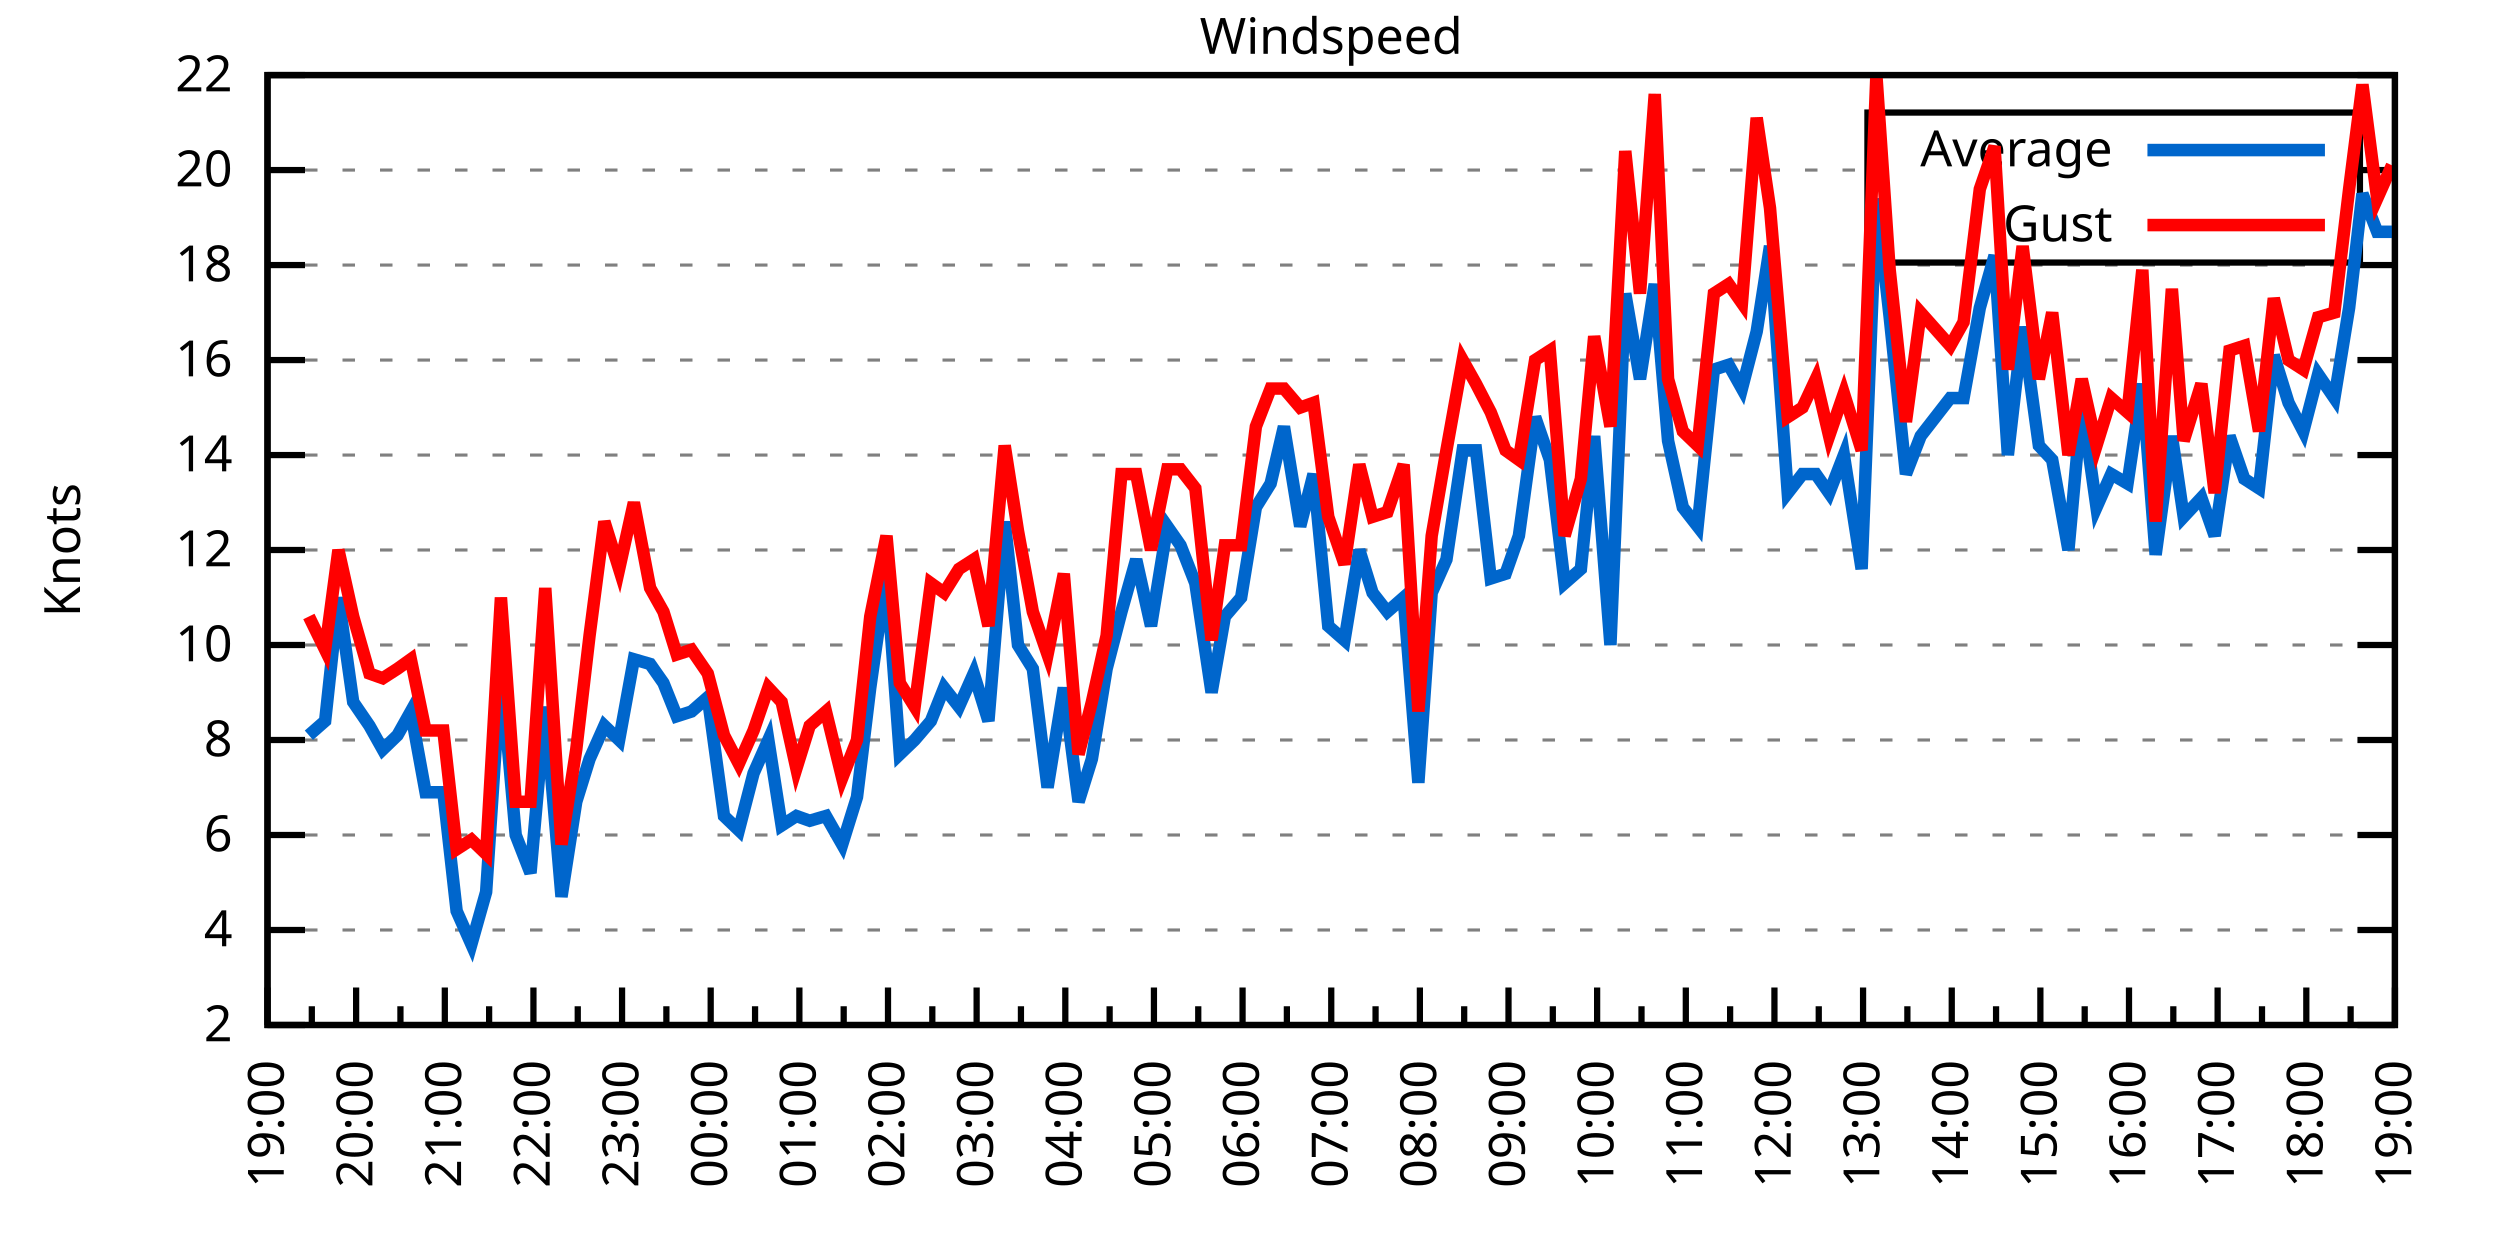
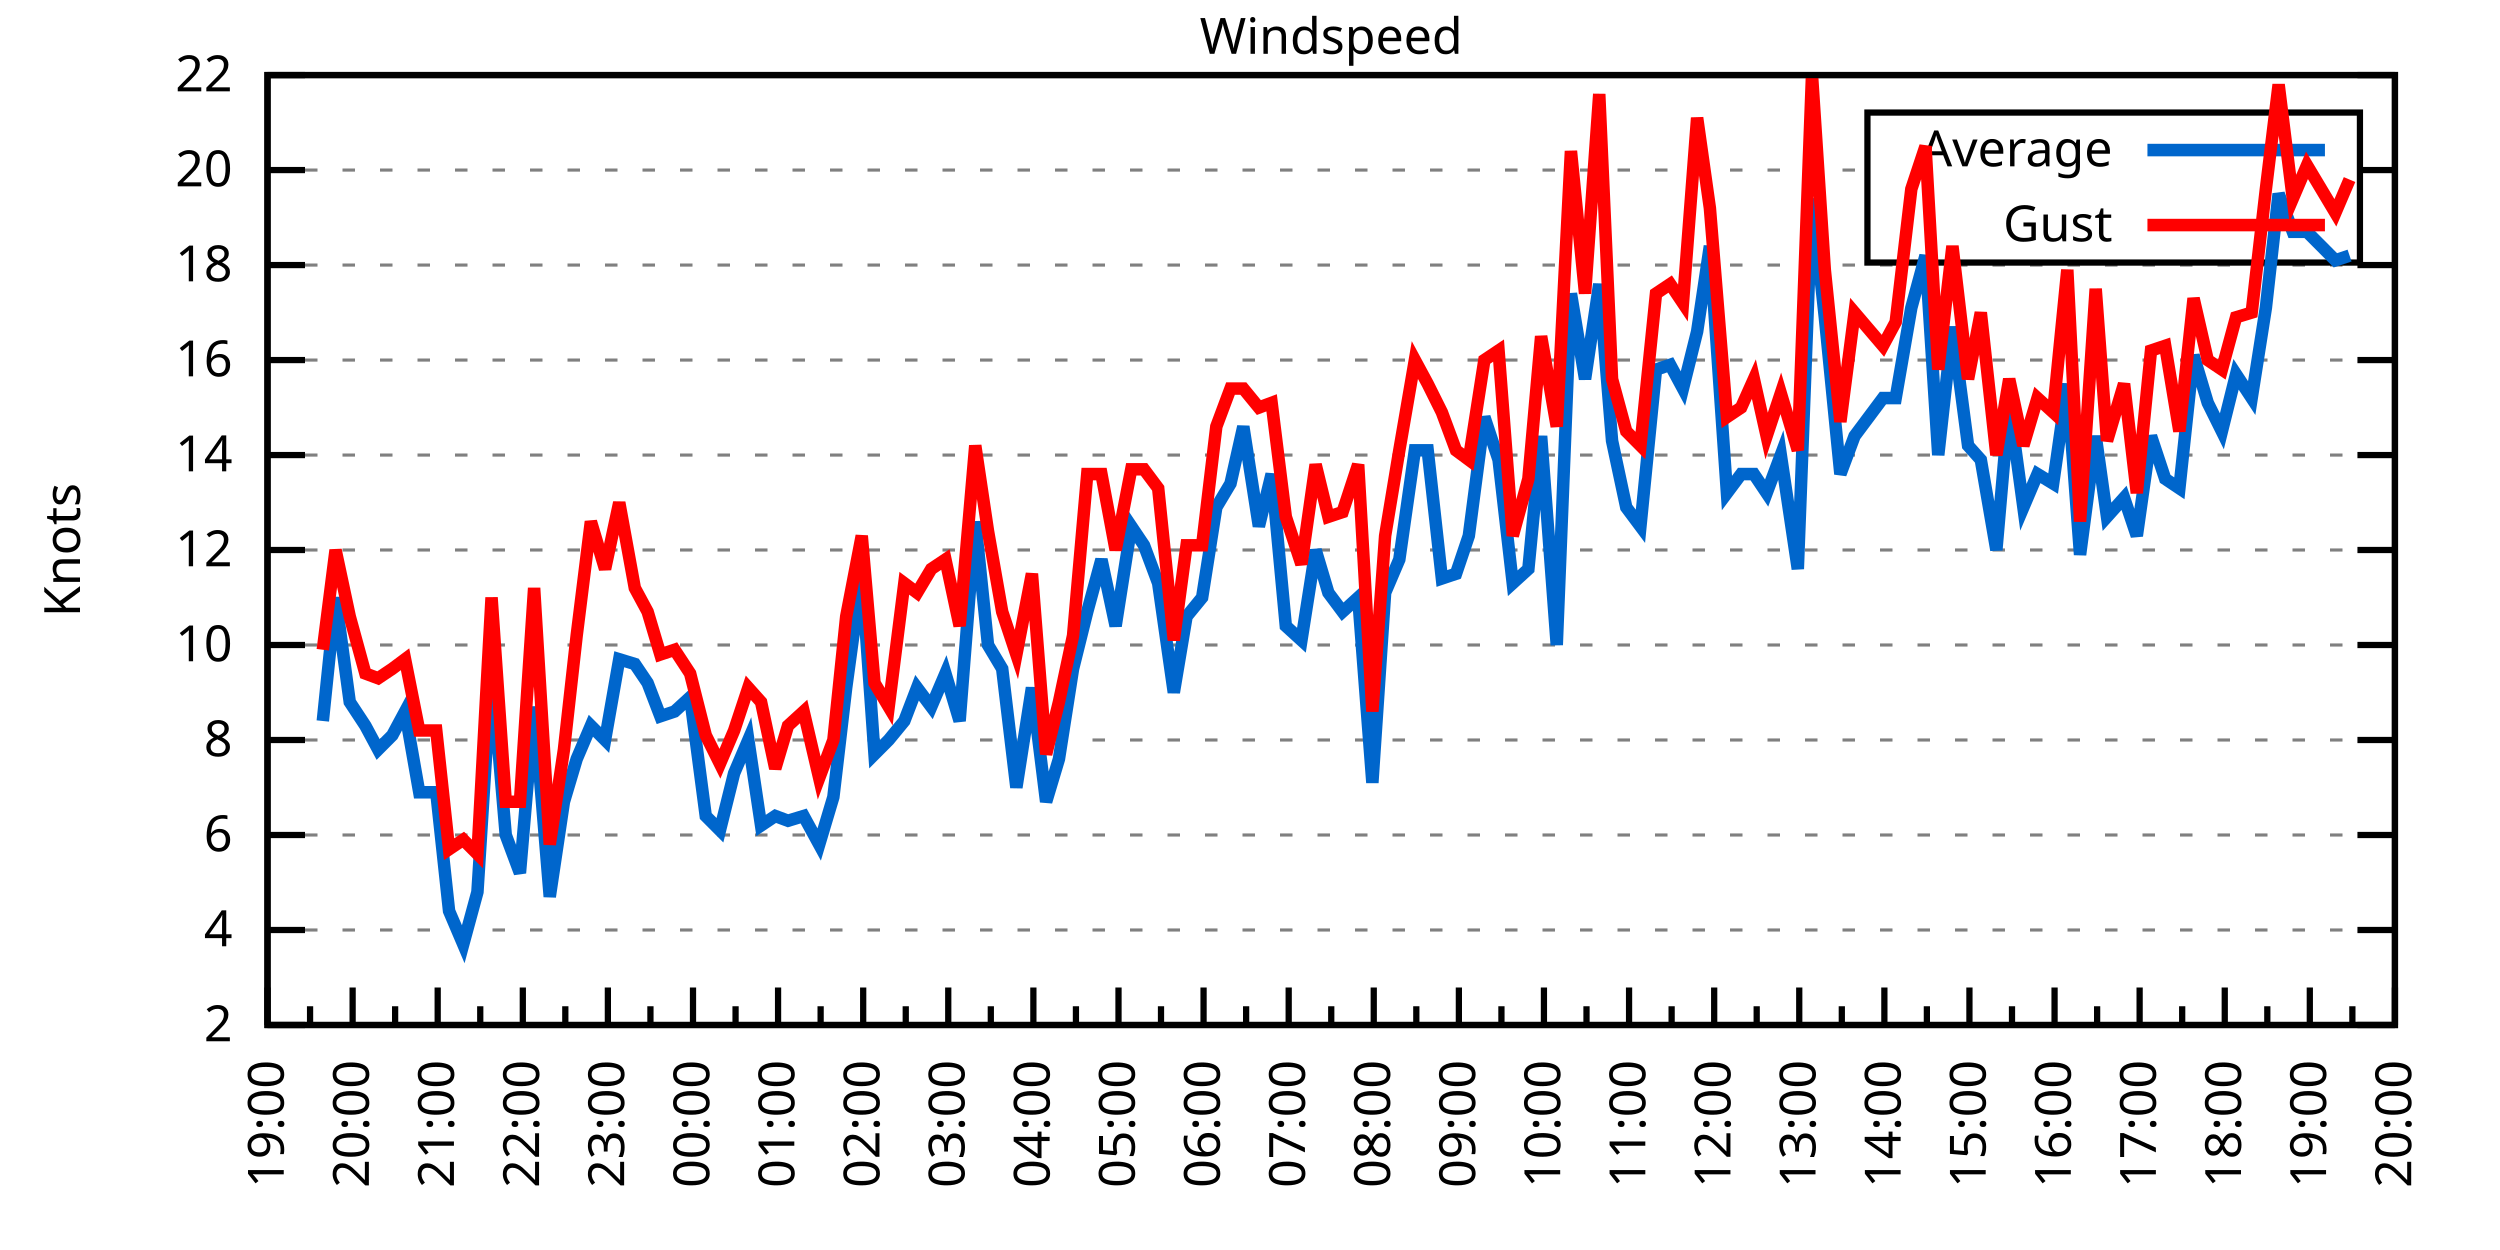
<svg xmlns="http://www.w3.org/2000/svg" xmlns:xlink="http://www.w3.org/1999/xlink" width="400" height="200" viewBox="0 0 400 200">
  <g id="gnuplot_canvas">
    <rect x="0" y="0" width="400" height="200" fill="none" />
    <defs>
      <circle id="gpDot" r="0.5" stroke-width="0.5" stroke="currentColor" />
      <path id="gpPt0" stroke-width="0.333" stroke="currentColor" d="M-1,0 h2 M0,-1 v2" />
      <path id="gpPt1" stroke-width="0.333" stroke="currentColor" d="M-1,-1 L1,1 M1,-1 L-1,1" />
      <path id="gpPt2" stroke-width="0.333" stroke="currentColor" d="M-1,0 L1,0 M0,-1 L0,1 M-1,-1 L1,1 M-1,1 L1,-1" />
      <rect id="gpPt3" stroke-width="0.333" stroke="currentColor" x="-1" y="-1" width="2" height="2" />
      <rect id="gpPt4" stroke-width="0.333" stroke="currentColor" fill="currentColor" x="-1" y="-1" width="2" height="2" />
      <circle id="gpPt5" stroke-width="0.333" stroke="currentColor" cx="0" cy="0" r="1" />
      <use xlink:href="#gpPt5" id="gpPt6" fill="currentColor" stroke="none" />
      <path id="gpPt7" stroke-width="0.333" stroke="currentColor" d="M0,-1.33 L-1.33,0.67 L1.33,0.67 z" />
      <use xlink:href="#gpPt7" id="gpPt8" fill="currentColor" stroke="none" />
      <use xlink:href="#gpPt7" id="gpPt9" stroke="currentColor" transform="rotate(180)" />
      <use xlink:href="#gpPt9" id="gpPt10" fill="currentColor" stroke="none" />
      <use xlink:href="#gpPt3" id="gpPt11" stroke="currentColor" transform="rotate(45)" />
      <use xlink:href="#gpPt11" id="gpPt12" fill="currentColor" stroke="none" />
      <path id="gpPt13" stroke-width="0.333" stroke="currentColor" d="M0,1.330 L1.265,0.411 L0.782,-1.067 L-0.782,-1.076 L-1.265,0.411 z" />
      <use xlink:href="#gpPt13" id="gpPt14" fill="currentColor" stroke="none" />
      <filter id="textbox" filterUnits="objectBoundingBox" x="0" y="0" height="1" width="1">
        <feFlood flood-color="white" flood-opacity="1" result="bgnd" />
        <feComposite in="SourceGraphic" in2="bgnd" operator="atop" />
      </filter>
      <filter id="greybox" filterUnits="objectBoundingBox" x="0" y="0" height="1" width="1">
        <feFlood flood-color="lightgrey" flood-opacity="1" result="grey" />
        <feComposite in="SourceGraphic" in2="grey" operator="atop" />
      </filter>
    </defs>
    <g fill="none" color="white" stroke="currentColor" stroke-width="1.00" stroke-linecap="butt" stroke-linejoin="miter">
</g>
    <g fill="none" color="black" stroke="currentColor" stroke-width="1.00" stroke-linecap="butt" stroke-linejoin="miter">
      <g stroke="none" shape-rendering="crispEdges">
        <polygon fill="rgb(255, 255, 255)" points="42.80,164.00 383.18,164.00 383.18,12.02 42.80,12.02 " />
      </g>
    </g>
    <g fill="none" color="black" stroke="currentColor" stroke-width="1.00" stroke-linecap="butt" stroke-linejoin="miter">
</g>
    <g fill="none" color="black" stroke="black" stroke-width="0.50" stroke-linecap="butt" stroke-linejoin="miter">
</g>
    <g fill="none" color="gray" stroke="currentColor" stroke-width="0.50" stroke-linecap="butt" stroke-linejoin="miter">
      <path stroke="gray" stroke-dasharray="2,4" class="gridline" d="M42.80,164.00 L383.19,164.00  " />
    </g>
    <g fill="none" color="gray" stroke="gray" stroke-width="1.00" stroke-linecap="butt" stroke-linejoin="miter">
</g>
    <g fill="none" color="black" stroke="currentColor" stroke-width="1.00" stroke-linecap="butt" stroke-linejoin="miter">
      <path stroke="black" d="M42.80,164.00 L48.80,164.00 M383.19,164.00 L377.19,164.00  " />
      <g transform="translate(37.20,166.60)" stroke="none" fill="black" font-family="Sans" font-size="8.00" text-anchor="end">
        <text>
          <tspan font-family="Sans"> 2</tspan>
        </text>
      </g>
    </g>
    <g fill="none" color="black" stroke="currentColor" stroke-width="1.00" stroke-linecap="butt" stroke-linejoin="miter">
</g>
    <g fill="none" color="black" stroke="black" stroke-width="0.50" stroke-linecap="butt" stroke-linejoin="miter">
</g>
    <g fill="none" color="gray" stroke="currentColor" stroke-width="0.50" stroke-linecap="butt" stroke-linejoin="miter">
      <path stroke="gray" stroke-dasharray="2,4" class="gridline" d="M42.80,148.80 L383.19,148.80  " />
    </g>
    <g fill="none" color="gray" stroke="gray" stroke-width="1.00" stroke-linecap="butt" stroke-linejoin="miter">
</g>
    <g fill="none" color="black" stroke="currentColor" stroke-width="1.00" stroke-linecap="butt" stroke-linejoin="miter">
      <path stroke="black" d="M42.80,148.80 L48.80,148.80 M383.19,148.80 L377.19,148.80  " />
      <g transform="translate(37.20,151.40)" stroke="none" fill="black" font-family="Sans" font-size="8.00" text-anchor="end">
        <text>
          <tspan font-family="Sans"> 4</tspan>
        </text>
      </g>
    </g>
    <g fill="none" color="black" stroke="currentColor" stroke-width="1.00" stroke-linecap="butt" stroke-linejoin="miter">
</g>
    <g fill="none" color="black" stroke="black" stroke-width="0.50" stroke-linecap="butt" stroke-linejoin="miter">
</g>
    <g fill="none" color="gray" stroke="currentColor" stroke-width="0.50" stroke-linecap="butt" stroke-linejoin="miter">
      <path stroke="gray" stroke-dasharray="2,4" class="gridline" d="M42.80,133.60 L383.19,133.60  " />
    </g>
    <g fill="none" color="gray" stroke="gray" stroke-width="1.00" stroke-linecap="butt" stroke-linejoin="miter">
</g>
    <g fill="none" color="black" stroke="currentColor" stroke-width="1.00" stroke-linecap="butt" stroke-linejoin="miter">
      <path stroke="black" d="M42.80,133.60 L48.80,133.60 M383.19,133.60 L377.19,133.60  " />
      <g transform="translate(37.20,136.20)" stroke="none" fill="black" font-family="Sans" font-size="8.00" text-anchor="end">
        <text>
          <tspan font-family="Sans"> 6</tspan>
        </text>
      </g>
    </g>
    <g fill="none" color="black" stroke="currentColor" stroke-width="1.00" stroke-linecap="butt" stroke-linejoin="miter">
</g>
    <g fill="none" color="black" stroke="black" stroke-width="0.50" stroke-linecap="butt" stroke-linejoin="miter">
</g>
    <g fill="none" color="gray" stroke="currentColor" stroke-width="0.50" stroke-linecap="butt" stroke-linejoin="miter">
      <path stroke="gray" stroke-dasharray="2,4" class="gridline" d="M42.80,118.40 L383.19,118.40  " />
    </g>
    <g fill="none" color="gray" stroke="gray" stroke-width="1.00" stroke-linecap="butt" stroke-linejoin="miter">
</g>
    <g fill="none" color="black" stroke="currentColor" stroke-width="1.00" stroke-linecap="butt" stroke-linejoin="miter">
      <path stroke="black" d="M42.80,118.40 L48.80,118.40 M383.19,118.40 L377.19,118.40  " />
      <g transform="translate(37.20,121.00)" stroke="none" fill="black" font-family="Sans" font-size="8.00" text-anchor="end">
        <text>
          <tspan font-family="Sans"> 8</tspan>
        </text>
      </g>
    </g>
    <g fill="none" color="black" stroke="currentColor" stroke-width="1.00" stroke-linecap="butt" stroke-linejoin="miter">
</g>
    <g fill="none" color="black" stroke="black" stroke-width="0.50" stroke-linecap="butt" stroke-linejoin="miter">
</g>
    <g fill="none" color="gray" stroke="currentColor" stroke-width="0.50" stroke-linecap="butt" stroke-linejoin="miter">
      <path stroke="gray" stroke-dasharray="2,4" class="gridline" d="M42.80,103.20 L383.19,103.20  " />
    </g>
    <g fill="none" color="gray" stroke="gray" stroke-width="1.00" stroke-linecap="butt" stroke-linejoin="miter">
</g>
    <g fill="none" color="black" stroke="currentColor" stroke-width="1.00" stroke-linecap="butt" stroke-linejoin="miter">
      <path stroke="black" d="M42.80,103.20 L48.80,103.20 M383.19,103.20 L377.19,103.20  " />
      <g transform="translate(37.20,105.80)" stroke="none" fill="black" font-family="Sans" font-size="8.00" text-anchor="end">
        <text>
          <tspan font-family="Sans"> 10</tspan>
        </text>
      </g>
    </g>
    <g fill="none" color="black" stroke="currentColor" stroke-width="1.00" stroke-linecap="butt" stroke-linejoin="miter">
</g>
    <g fill="none" color="black" stroke="black" stroke-width="0.50" stroke-linecap="butt" stroke-linejoin="miter">
</g>
    <g fill="none" color="gray" stroke="currentColor" stroke-width="0.50" stroke-linecap="butt" stroke-linejoin="miter">
      <path stroke="gray" stroke-dasharray="2,4" class="gridline" d="M42.80,88.00 L383.19,88.00  " />
    </g>
    <g fill="none" color="gray" stroke="gray" stroke-width="1.00" stroke-linecap="butt" stroke-linejoin="miter">
</g>
    <g fill="none" color="black" stroke="currentColor" stroke-width="1.00" stroke-linecap="butt" stroke-linejoin="miter">
      <path stroke="black" d="M42.80,88.00 L48.80,88.00 M383.19,88.00 L377.19,88.00  " />
      <g transform="translate(37.20,90.60)" stroke="none" fill="black" font-family="Sans" font-size="8.00" text-anchor="end">
        <text>
          <tspan font-family="Sans"> 12</tspan>
        </text>
      </g>
    </g>
    <g fill="none" color="black" stroke="currentColor" stroke-width="1.00" stroke-linecap="butt" stroke-linejoin="miter">
</g>
    <g fill="none" color="black" stroke="black" stroke-width="0.50" stroke-linecap="butt" stroke-linejoin="miter">
</g>
    <g fill="none" color="gray" stroke="currentColor" stroke-width="0.50" stroke-linecap="butt" stroke-linejoin="miter">
      <path stroke="gray" stroke-dasharray="2,4" class="gridline" d="M42.80,72.81 L383.19,72.81  " />
    </g>
    <g fill="none" color="gray" stroke="gray" stroke-width="1.00" stroke-linecap="butt" stroke-linejoin="miter">
</g>
    <g fill="none" color="black" stroke="currentColor" stroke-width="1.00" stroke-linecap="butt" stroke-linejoin="miter">
      <path stroke="black" d="M42.80,72.81 L48.80,72.81 M383.19,72.81 L377.19,72.81  " />
      <g transform="translate(37.20,75.41)" stroke="none" fill="black" font-family="Sans" font-size="8.00" text-anchor="end">
        <text>
          <tspan font-family="Sans"> 14</tspan>
        </text>
      </g>
    </g>
    <g fill="none" color="black" stroke="currentColor" stroke-width="1.00" stroke-linecap="butt" stroke-linejoin="miter">
</g>
    <g fill="none" color="black" stroke="black" stroke-width="0.50" stroke-linecap="butt" stroke-linejoin="miter">
</g>
    <g fill="none" color="gray" stroke="currentColor" stroke-width="0.50" stroke-linecap="butt" stroke-linejoin="miter">
      <path stroke="gray" stroke-dasharray="2,4" class="gridline" d="M42.80,57.61 L383.19,57.61  " />
    </g>
    <g fill="none" color="gray" stroke="gray" stroke-width="1.00" stroke-linecap="butt" stroke-linejoin="miter">
</g>
    <g fill="none" color="black" stroke="currentColor" stroke-width="1.00" stroke-linecap="butt" stroke-linejoin="miter">
      <path stroke="black" d="M42.80,57.61 L48.80,57.61 M383.19,57.61 L377.19,57.61  " />
      <g transform="translate(37.20,60.21)" stroke="none" fill="black" font-family="Sans" font-size="8.00" text-anchor="end">
        <text>
          <tspan font-family="Sans"> 16</tspan>
        </text>
      </g>
    </g>
    <g fill="none" color="black" stroke="currentColor" stroke-width="1.00" stroke-linecap="butt" stroke-linejoin="miter">
</g>
    <g fill="none" color="black" stroke="black" stroke-width="0.50" stroke-linecap="butt" stroke-linejoin="miter">
</g>
    <g fill="none" color="gray" stroke="currentColor" stroke-width="0.50" stroke-linecap="butt" stroke-linejoin="miter">
      <path stroke="gray" stroke-dasharray="2,4" class="gridline" d="M42.80,42.41 L383.19,42.41  " />
    </g>
    <g fill="none" color="gray" stroke="gray" stroke-width="1.00" stroke-linecap="butt" stroke-linejoin="miter">
</g>
    <g fill="none" color="black" stroke="currentColor" stroke-width="1.00" stroke-linecap="butt" stroke-linejoin="miter">
      <path stroke="black" d="M42.80,42.41 L48.80,42.41 M383.19,42.41 L377.19,42.41  " />
      <g transform="translate(37.20,45.01)" stroke="none" fill="black" font-family="Sans" font-size="8.00" text-anchor="end">
        <text>
          <tspan font-family="Sans"> 18</tspan>
        </text>
      </g>
    </g>
    <g fill="none" color="black" stroke="currentColor" stroke-width="1.00" stroke-linecap="butt" stroke-linejoin="miter">
</g>
    <g fill="none" color="black" stroke="black" stroke-width="0.50" stroke-linecap="butt" stroke-linejoin="miter">
</g>
    <g fill="none" color="gray" stroke="currentColor" stroke-width="0.50" stroke-linecap="butt" stroke-linejoin="miter">
      <path stroke="gray" stroke-dasharray="2,4" class="gridline" d="M42.80,27.21 L298.79,27.21 M377.59,27.21 L383.19,27.21  " />
    </g>
    <g fill="none" color="gray" stroke="gray" stroke-width="1.00" stroke-linecap="butt" stroke-linejoin="miter">
</g>
    <g fill="none" color="black" stroke="currentColor" stroke-width="1.00" stroke-linecap="butt" stroke-linejoin="miter">
      <path stroke="black" d="M42.80,27.21 L48.80,27.21 M383.19,27.21 L377.19,27.21  " />
      <g transform="translate(37.20,29.81)" stroke="none" fill="black" font-family="Sans" font-size="8.00" text-anchor="end">
        <text>
          <tspan font-family="Sans"> 20</tspan>
        </text>
      </g>
    </g>
    <g fill="none" color="black" stroke="currentColor" stroke-width="1.00" stroke-linecap="butt" stroke-linejoin="miter">
</g>
    <g fill="none" color="black" stroke="black" stroke-width="0.50" stroke-linecap="butt" stroke-linejoin="miter">
</g>
    <g fill="none" color="gray" stroke="currentColor" stroke-width="0.50" stroke-linecap="butt" stroke-linejoin="miter">
      <path stroke="gray" stroke-dasharray="2,4" class="gridline" d="M42.80,12.01 L383.19,12.01  " />
    </g>
    <g fill="none" color="gray" stroke="gray" stroke-width="1.00" stroke-linecap="butt" stroke-linejoin="miter">
</g>
    <g fill="none" color="black" stroke="currentColor" stroke-width="1.00" stroke-linecap="butt" stroke-linejoin="miter">
      <path stroke="black" d="M42.80,12.01 L48.80,12.01 M383.19,12.01 L377.19,12.01  " />
      <g transform="translate(37.20,14.61)" stroke="none" fill="black" font-family="Sans" font-size="8.00" text-anchor="end">
        <text>
          <tspan font-family="Sans"> 22</tspan>
        </text>
      </g>
    </g>
    <g fill="none" color="black" stroke="currentColor" stroke-width="1.00" stroke-linecap="butt" stroke-linejoin="miter">
      <path stroke="black" d="M42.80,164.00 L42.80,158.00  " />
      <g transform="translate(45.40,169.60) rotate(270)" stroke="none" fill="black" font-family="Sans" font-size="8.00" text-anchor="end">
        <text>
          <tspan font-family="Sans">19:00</tspan>
        </text>
      </g>
    </g>
    <g fill="none" color="black" stroke="currentColor" stroke-width="1.00" stroke-linecap="butt" stroke-linejoin="miter">
-       <path stroke="black" d="M49.89,164.00 L49.89,161.00 M56.98,164.00 L56.98,158.00  " />
-       <g transform="translate(59.58,169.60) rotate(270)" stroke="none" fill="black" font-family="Sans" font-size="8.00" text-anchor="end">
+       <path stroke="black" d="M49.61,164.00 L49.61,161.00 M56.42,164.00 L56.42,158.00  " />
+       <g transform="translate(59.02,169.60) rotate(270)" stroke="none" fill="black" font-family="Sans" font-size="8.00" text-anchor="end">
        <text>
          <tspan font-family="Sans">20:00</tspan>
        </text>
      </g>
    </g>
    <g fill="none" color="black" stroke="currentColor" stroke-width="1.00" stroke-linecap="butt" stroke-linejoin="miter">
-       <path stroke="black" d="M64.07,164.00 L64.07,161.00 M71.17,164.00 L71.17,158.00  " />
-       <g transform="translate(73.77,169.60) rotate(270)" stroke="none" fill="black" font-family="Sans" font-size="8.00" text-anchor="end">
+       <path stroke="black" d="M63.22,164.00 L63.22,161.00 M70.03,164.00 L70.03,158.00  " />
+       <g transform="translate(72.63,169.60) rotate(270)" stroke="none" fill="black" font-family="Sans" font-size="8.00" text-anchor="end">
        <text>
          <tspan font-family="Sans">21:00</tspan>
        </text>
      </g>
    </g>
    <g fill="none" color="black" stroke="currentColor" stroke-width="1.00" stroke-linecap="butt" stroke-linejoin="miter">
-       <path stroke="black" d="M78.26,164.00 L78.26,161.00 M85.35,164.00 L85.35,158.00  " />
-       <g transform="translate(87.95,169.60) rotate(270)" stroke="none" fill="black" font-family="Sans" font-size="8.00" text-anchor="end">
+       <path stroke="black" d="M76.84,164.00 L76.84,161.00 M83.65,164.00 L83.65,158.00  " />
+       <g transform="translate(86.25,169.60) rotate(270)" stroke="none" fill="black" font-family="Sans" font-size="8.00" text-anchor="end">
        <text>
          <tspan font-family="Sans">22:00</tspan>
        </text>
      </g>
    </g>
    <g fill="none" color="black" stroke="currentColor" stroke-width="1.00" stroke-linecap="butt" stroke-linejoin="miter">
-       <path stroke="black" d="M92.44,164.00 L92.44,161.00 M99.53,164.00 L99.53,158.00  " />
-       <g transform="translate(102.13,169.60) rotate(270)" stroke="none" fill="black" font-family="Sans" font-size="8.00" text-anchor="end">
+       <path stroke="black" d="M90.45,164.00 L90.45,161.00 M97.26,164.00 L97.26,158.00  " />
+       <g transform="translate(99.86,169.60) rotate(270)" stroke="none" fill="black" font-family="Sans" font-size="8.00" text-anchor="end">
        <text>
          <tspan font-family="Sans">23:00</tspan>
        </text>
      </g>
    </g>
    <g fill="none" color="black" stroke="currentColor" stroke-width="1.00" stroke-linecap="butt" stroke-linejoin="miter">
-       <path stroke="black" d="M106.62,164.00 L106.62,161.00 M113.71,164.00 L113.71,158.00  " />
-       <g transform="translate(116.31,169.60) rotate(270)" stroke="none" fill="black" font-family="Sans" font-size="8.00" text-anchor="end">
+       <path stroke="black" d="M104.07,164.00 L104.07,161.00 M110.88,164.00 L110.88,158.00  " />
+       <g transform="translate(113.48,169.60) rotate(270)" stroke="none" fill="black" font-family="Sans" font-size="8.00" text-anchor="end">
        <text>
          <tspan font-family="Sans">00:00</tspan>
        </text>
      </g>
    </g>
    <g fill="none" color="black" stroke="currentColor" stroke-width="1.00" stroke-linecap="butt" stroke-linejoin="miter">
-       <path stroke="black" d="M120.81,164.00 L120.81,161.00 M127.90,164.00 L127.90,158.00  " />
-       <g transform="translate(130.50,169.60) rotate(270)" stroke="none" fill="black" font-family="Sans" font-size="8.00" text-anchor="end">
+       <path stroke="black" d="M117.69,164.00 L117.69,161.00 M124.49,164.00 L124.49,158.00  " />
+       <g transform="translate(127.09,169.60) rotate(270)" stroke="none" fill="black" font-family="Sans" font-size="8.00" text-anchor="end">
        <text>
          <tspan font-family="Sans">01:00</tspan>
        </text>
      </g>
    </g>
    <g fill="none" color="black" stroke="currentColor" stroke-width="1.00" stroke-linecap="butt" stroke-linejoin="miter">
-       <path stroke="black" d="M134.99,164.00 L134.99,161.00 M142.08,164.00 L142.08,158.00  " />
-       <g transform="translate(144.68,169.60) rotate(270)" stroke="none" fill="black" font-family="Sans" font-size="8.00" text-anchor="end">
+       <path stroke="black" d="M131.30,164.00 L131.30,161.00 M138.11,164.00 L138.11,158.00  " />
+       <g transform="translate(140.71,169.60) rotate(270)" stroke="none" fill="black" font-family="Sans" font-size="8.00" text-anchor="end">
        <text>
          <tspan font-family="Sans">02:00</tspan>
        </text>
      </g>
    </g>
    <g fill="none" color="black" stroke="currentColor" stroke-width="1.00" stroke-linecap="butt" stroke-linejoin="miter">
-       <path stroke="black" d="M149.17,164.00 L149.17,161.00 M156.26,164.00 L156.26,158.00  " />
-       <g transform="translate(158.86,169.60) rotate(270)" stroke="none" fill="black" font-family="Sans" font-size="8.00" text-anchor="end">
+       <path stroke="black" d="M144.92,164.00 L144.92,161.00 M151.72,164.00 L151.72,158.00  " />
+       <g transform="translate(154.32,169.60) rotate(270)" stroke="none" fill="black" font-family="Sans" font-size="8.00" text-anchor="end">
        <text>
          <tspan font-family="Sans">03:00</tspan>
        </text>
      </g>
    </g>
    <g fill="none" color="black" stroke="currentColor" stroke-width="1.00" stroke-linecap="butt" stroke-linejoin="miter">
-       <path stroke="black" d="M163.35,164.00 L163.35,161.00 M170.45,164.00 L170.45,158.00  " />
-       <g transform="translate(173.05,169.60) rotate(270)" stroke="none" fill="black" font-family="Sans" font-size="8.00" text-anchor="end">
+       <path stroke="black" d="M158.53,164.00 L158.53,161.00 M165.34,164.00 L165.34,158.00  " />
+       <g transform="translate(167.94,169.60) rotate(270)" stroke="none" fill="black" font-family="Sans" font-size="8.00" text-anchor="end">
        <text>
          <tspan font-family="Sans">04:00</tspan>
        </text>
      </g>
    </g>
    <g fill="none" color="black" stroke="currentColor" stroke-width="1.00" stroke-linecap="butt" stroke-linejoin="miter">
-       <path stroke="black" d="M177.54,164.00 L177.54,161.00 M184.63,164.00 L184.63,158.00  " />
-       <g transform="translate(187.23,169.60) rotate(270)" stroke="none" fill="black" font-family="Sans" font-size="8.00" text-anchor="end">
+       <path stroke="black" d="M172.15,164.00 L172.15,161.00 M178.96,164.00 L178.96,158.00  " />
+       <g transform="translate(181.56,169.60) rotate(270)" stroke="none" fill="black" font-family="Sans" font-size="8.00" text-anchor="end">
        <text>
          <tspan font-family="Sans">05:00</tspan>
        </text>
      </g>
    </g>
    <g fill="none" color="black" stroke="currentColor" stroke-width="1.00" stroke-linecap="butt" stroke-linejoin="miter">
-       <path stroke="black" d="M191.72,164.00 L191.72,161.00 M198.81,164.00 L198.81,158.00  " />
-       <g transform="translate(201.41,169.60) rotate(270)" stroke="none" fill="black" font-family="Sans" font-size="8.00" text-anchor="end">
+       <path stroke="black" d="M185.76,164.00 L185.76,161.00 M192.57,164.00 L192.57,158.00  " />
+       <g transform="translate(195.17,169.60) rotate(270)" stroke="none" fill="black" font-family="Sans" font-size="8.00" text-anchor="end">
        <text>
          <tspan font-family="Sans">06:00</tspan>
        </text>
      </g>
    </g>
    <g fill="none" color="black" stroke="currentColor" stroke-width="1.00" stroke-linecap="butt" stroke-linejoin="miter">
-       <path stroke="black" d="M205.90,164.00 L205.90,161.00 M213.00,164.00 L213.00,158.00  " />
-       <g transform="translate(215.60,169.60) rotate(270)" stroke="none" fill="black" font-family="Sans" font-size="8.00" text-anchor="end">
+       <path stroke="black" d="M199.38,164.00 L199.38,161.00 M206.19,164.00 L206.19,158.00  " />
+       <g transform="translate(208.79,169.60) rotate(270)" stroke="none" fill="black" font-family="Sans" font-size="8.00" text-anchor="end">
        <text>
          <tspan font-family="Sans">07:00</tspan>
        </text>
      </g>
    </g>
    <g fill="none" color="black" stroke="currentColor" stroke-width="1.00" stroke-linecap="butt" stroke-linejoin="miter">
-       <path stroke="black" d="M220.09,164.00 L220.09,161.00 M227.18,164.00 L227.18,158.00  " />
-       <g transform="translate(229.78,169.60) rotate(270)" stroke="none" fill="black" font-family="Sans" font-size="8.00" text-anchor="end">
+       <path stroke="black" d="M213.00,164.00 L213.00,161.00 M219.80,164.00 L219.80,158.00  " />
+       <g transform="translate(222.40,169.60) rotate(270)" stroke="none" fill="black" font-family="Sans" font-size="8.00" text-anchor="end">
        <text>
          <tspan font-family="Sans">08:00</tspan>
        </text>
      </g>
    </g>
    <g fill="none" color="black" stroke="currentColor" stroke-width="1.00" stroke-linecap="butt" stroke-linejoin="miter">
-       <path stroke="black" d="M234.27,164.00 L234.27,161.00 M241.36,164.00 L241.36,158.00  " />
-       <g transform="translate(243.96,169.60) rotate(270)" stroke="none" fill="black" font-family="Sans" font-size="8.00" text-anchor="end">
+       <path stroke="black" d="M226.61,164.00 L226.61,161.00 M233.42,164.00 L233.42,158.00  " />
+       <g transform="translate(236.02,169.60) rotate(270)" stroke="none" fill="black" font-family="Sans" font-size="8.00" text-anchor="end">
        <text>
          <tspan font-family="Sans">09:00</tspan>
        </text>
      </g>
    </g>
    <g fill="none" color="black" stroke="currentColor" stroke-width="1.00" stroke-linecap="butt" stroke-linejoin="miter">
-       <path stroke="black" d="M248.45,164.00 L248.45,161.00 M255.54,164.00 L255.54,158.00  " />
-       <g transform="translate(258.14,169.60) rotate(270)" stroke="none" fill="black" font-family="Sans" font-size="8.00" text-anchor="end">
+       <path stroke="black" d="M240.23,164.00 L240.23,161.00 M247.03,164.00 L247.03,158.00  " />
+       <g transform="translate(249.63,169.60) rotate(270)" stroke="none" fill="black" font-family="Sans" font-size="8.00" text-anchor="end">
        <text>
          <tspan font-family="Sans">10:00</tspan>
        </text>
      </g>
    </g>
    <g fill="none" color="black" stroke="currentColor" stroke-width="1.00" stroke-linecap="butt" stroke-linejoin="miter">
-       <path stroke="black" d="M262.64,164.00 L262.64,161.00 M269.73,164.00 L269.73,158.00  " />
-       <g transform="translate(272.33,169.60) rotate(270)" stroke="none" fill="black" font-family="Sans" font-size="8.00" text-anchor="end">
+       <path stroke="black" d="M253.84,164.00 L253.84,161.00 M260.65,164.00 L260.65,158.00  " />
+       <g transform="translate(263.25,169.60) rotate(270)" stroke="none" fill="black" font-family="Sans" font-size="8.00" text-anchor="end">
        <text>
          <tspan font-family="Sans">11:00</tspan>
        </text>
      </g>
    </g>
    <g fill="none" color="black" stroke="currentColor" stroke-width="1.00" stroke-linecap="butt" stroke-linejoin="miter">
-       <path stroke="black" d="M276.82,164.00 L276.82,161.00 M283.91,164.00 L283.91,158.00  " />
-       <g transform="translate(286.51,169.60) rotate(270)" stroke="none" fill="black" font-family="Sans" font-size="8.00" text-anchor="end">
+       <path stroke="black" d="M267.46,164.00 L267.46,161.00 M274.27,164.00 L274.27,158.00  " />
+       <g transform="translate(276.87,169.60) rotate(270)" stroke="none" fill="black" font-family="Sans" font-size="8.00" text-anchor="end">
        <text>
          <tspan font-family="Sans">12:00</tspan>
        </text>
      </g>
    </g>
    <g fill="none" color="black" stroke="currentColor" stroke-width="1.00" stroke-linecap="butt" stroke-linejoin="miter">
-       <path stroke="black" d="M291.00,164.00 L291.00,161.00 M298.09,164.00 L298.09,158.00  " />
-       <g transform="translate(300.69,169.60) rotate(270)" stroke="none" fill="black" font-family="Sans" font-size="8.00" text-anchor="end">
+       <path stroke="black" d="M281.07,164.00 L281.07,161.00 M287.88,164.00 L287.88,158.00  " />
+       <g transform="translate(290.48,169.60) rotate(270)" stroke="none" fill="black" font-family="Sans" font-size="8.00" text-anchor="end">
        <text>
          <tspan font-family="Sans">13:00</tspan>
        </text>
      </g>
    </g>
    <g fill="none" color="black" stroke="currentColor" stroke-width="1.00" stroke-linecap="butt" stroke-linejoin="miter">
-       <path stroke="black" d="M305.18,164.00 L305.18,161.00 M312.28,164.00 L312.28,158.00  " />
-       <g transform="translate(314.88,169.60) rotate(270)" stroke="none" fill="black" font-family="Sans" font-size="8.00" text-anchor="end">
+       <path stroke="black" d="M294.69,164.00 L294.69,161.00 M301.50,164.00 L301.50,158.00  " />
+       <g transform="translate(304.10,169.60) rotate(270)" stroke="none" fill="black" font-family="Sans" font-size="8.00" text-anchor="end">
        <text>
          <tspan font-family="Sans">14:00</tspan>
        </text>
      </g>
    </g>
    <g fill="none" color="black" stroke="currentColor" stroke-width="1.00" stroke-linecap="butt" stroke-linejoin="miter">
-       <path stroke="black" d="M319.37,164.00 L319.37,161.00 M326.46,164.00 L326.46,158.00  " />
-       <g transform="translate(329.06,169.60) rotate(270)" stroke="none" fill="black" font-family="Sans" font-size="8.00" text-anchor="end">
+       <path stroke="black" d="M308.30,164.00 L308.30,161.00 M315.11,164.00 L315.11,158.00  " />
+       <g transform="translate(317.71,169.60) rotate(270)" stroke="none" fill="black" font-family="Sans" font-size="8.00" text-anchor="end">
        <text>
          <tspan font-family="Sans">15:00</tspan>
        </text>
      </g>
    </g>
    <g fill="none" color="black" stroke="currentColor" stroke-width="1.00" stroke-linecap="butt" stroke-linejoin="miter">
-       <path stroke="black" d="M333.55,164.00 L333.55,161.00 M340.64,164.00 L340.64,158.00  " />
-       <g transform="translate(343.24,169.60) rotate(270)" stroke="none" fill="black" font-family="Sans" font-size="8.00" text-anchor="end">
+       <path stroke="black" d="M321.92,164.00 L321.92,161.00 M328.73,164.00 L328.73,158.00  " />
+       <g transform="translate(331.33,169.60) rotate(270)" stroke="none" fill="black" font-family="Sans" font-size="8.00" text-anchor="end">
        <text>
          <tspan font-family="Sans">16:00</tspan>
        </text>
      </g>
    </g>
    <g fill="none" color="black" stroke="currentColor" stroke-width="1.00" stroke-linecap="butt" stroke-linejoin="miter">
-       <path stroke="black" d="M347.73,164.00 L347.73,161.00 M354.82,164.00 L354.82,158.00  " />
-       <g transform="translate(357.42,169.60) rotate(270)" stroke="none" fill="black" font-family="Sans" font-size="8.00" text-anchor="end">
+       <path stroke="black" d="M335.54,164.00 L335.54,161.00 M342.34,164.00 L342.34,158.00  " />
+       <g transform="translate(344.94,169.60) rotate(270)" stroke="none" fill="black" font-family="Sans" font-size="8.00" text-anchor="end">
        <text>
          <tspan font-family="Sans">17:00</tspan>
        </text>
      </g>
    </g>
    <g fill="none" color="black" stroke="currentColor" stroke-width="1.00" stroke-linecap="butt" stroke-linejoin="miter">
-       <path stroke="black" d="M361.92,164.00 L361.92,161.00 M369.01,164.00 L369.01,158.00  " />
-       <g transform="translate(371.61,169.60) rotate(270)" stroke="none" fill="black" font-family="Sans" font-size="8.00" text-anchor="end">
+       <path stroke="black" d="M349.15,164.00 L349.15,161.00 M355.96,164.00 L355.96,158.00  " />
+       <g transform="translate(358.56,169.60) rotate(270)" stroke="none" fill="black" font-family="Sans" font-size="8.00" text-anchor="end">
        <text>
          <tspan font-family="Sans">18:00</tspan>
        </text>
      </g>
    </g>
    <g fill="none" color="black" stroke="currentColor" stroke-width="1.00" stroke-linecap="butt" stroke-linejoin="miter">
-       <path stroke="black" d="M376.10,164.00 L376.10,161.00 M383.19,164.00 L383.19,158.00  " />
+       <path stroke="black" d="M362.77,164.00 L362.77,161.00 M369.57,164.00 L369.57,158.00  " />
+       <g transform="translate(372.17,169.60) rotate(270)" stroke="none" fill="black" font-family="Sans" font-size="8.00" text-anchor="end">
+         <text>
+           <tspan font-family="Sans">19:00</tspan>
+         </text>
+       </g>
+     </g>
+     <g fill="none" color="black" stroke="currentColor" stroke-width="1.00" stroke-linecap="butt" stroke-linejoin="miter">
+       <path stroke="black" d="M376.38,164.00 L376.38,161.00 M383.19,164.00 L383.19,158.00  " />
      <g transform="translate(385.79,169.60) rotate(270)" stroke="none" fill="black" font-family="Sans" font-size="8.00" text-anchor="end">
        <text>
-           <tspan font-family="Sans">19:00</tspan>
+           <tspan font-family="Sans">20:00</tspan>
        </text>
      </g>
    </g>
    <g fill="none" color="black" stroke="currentColor" stroke-width="1.00" stroke-linecap="butt" stroke-linejoin="miter">
</g>
    <g fill="none" color="black" stroke="currentColor" stroke-width="1.00" stroke-linecap="butt" stroke-linejoin="miter">
      <path stroke="black" d="M42.80,12.01 L42.80,164.00 L383.19,164.00 L383.19,12.01 L42.80,12.01 Z  " />
    </g>
    <g fill="none" color="black" stroke="currentColor" stroke-width="1.00" stroke-linecap="butt" stroke-linejoin="miter">
      <g transform="translate(12.80,88.01) rotate(270)" stroke="none" fill="black" font-family="Sans" font-size="8.00" text-anchor="middle">
        <text>
          <tspan font-family="Sans">Knots</tspan>
        </text>
      </g>
    </g>
    <g fill="none" color="black" stroke="currentColor" stroke-width="1.00" stroke-linecap="butt" stroke-linejoin="miter">
</g>
    <g fill="none" color="black" stroke="currentColor" stroke-width="1.00" stroke-linecap="butt" stroke-linejoin="miter">
      <path stroke="black" d="M298.79,42.01 L298.79,18.01 L377.59,18.01 L377.59,42.01 L298.79,42.01 Z  " />
    </g>
    <g id="Windspeed_plot_1">
      <g fill="none" color="white" stroke="black" stroke-width="2.00" stroke-linecap="butt" stroke-linejoin="miter">
</g>
      <g fill="none" color="black" stroke="currentColor" stroke-width="2.00" stroke-linecap="butt" stroke-linejoin="miter">
        <g transform="translate(337.99,26.61)" stroke="none" fill="black" font-family="Sans" font-size="8.00" text-anchor="end">
          <text>
            <tspan font-family="Sans">Average</tspan>
          </text>
        </g>
      </g>
      <g fill="none" color="black" stroke="currentColor" stroke-width="2.00" stroke-linecap="butt" stroke-linejoin="miter">
-         <path stroke="rgb(  0, 102, 204)" d="M343.59,24.01 L371.99,24.01 M49.42,117.64 L52.02,115.36 L54.15,95.60 L56.51,112.32 L59.11,116.12 L61.24,119.92   L63.60,117.64 L65.73,113.84 L68.09,126.76 L70.93,126.76 L73.06,145.76 L75.42,151.08 L77.78,142.72 L80.15,107.00   L82.51,133.60 L84.88,139.68 L87.24,113.08 L89.84,143.48 L92.20,128.28 L94.33,121.44 L96.70,116.12 L99.06,118.40   L101.42,105.48 L104.02,106.24 L106.15,109.28 L108.28,114.60 L110.64,113.84 L113.24,111.56 L115.84,130.56 L118.21,132.84   L120.57,123.72 L122.93,118.40 L125.06,132.08 L127.42,130.56 L129.55,131.32 L132.15,130.56 L134.75,135.12 L137.12,127.52   L139.24,110.04 L141.84,91.80 L143.97,120.68 L146.34,118.40 L148.94,115.36 L151.06,110.04 L153.43,113.08 L155.79,107.76   L158.15,115.36 L160.75,83.45 L162.88,103.20 L165.25,107.00 L167.61,126.00 L170.21,110.04 L172.57,128.28 L174.70,121.44   L177.06,107.00 L179.43,97.88 L181.79,89.52 L184.16,100.16 L186.76,84.21 L188.88,87.25 L191.25,93.32 L193.85,110.80   L195.98,98.64 L198.58,95.60 L200.94,81.17 L203.30,77.37 L205.43,68.25 L208.03,84.21 L210.16,75.85 L212.52,100.16   L215.12,102.44 L217.49,88.00 L219.61,94.84 L221.98,97.88 L224.58,95.60 L226.94,125.24 L229.07,94.84 L231.43,89.52   L234.03,72.05 L236.16,72.05 L238.52,92.56 L240.89,91.80 L243.02,85.73 L245.62,66.73 L247.98,73.57 L250.34,93.32   L252.94,91.04 L255.07,69.77 L257.67,103.20 L260.04,46.97 L262.40,60.65 L264.76,45.45 L266.89,70.53 L269.25,81.17   L271.62,84.21 L274.22,59.13 L276.58,58.37 L278.71,62.17 L281.07,53.05 L283.20,39.37 L286.04,78.89 L288.40,75.85   L290.53,75.85 L292.66,78.89 L295.02,72.81 L297.86,91.04 L300.22,31.77 L302.35,50.77 L304.95,75.85 L307.31,69.77   L312.04,63.69 L314.17,63.69 L316.77,49.25 L319.13,40.89 L321.26,72.81 L323.62,52.29 L326.22,71.29 L328.35,73.57   L330.95,88.00 L333.08,64.45 L335.44,81.17 L337.80,75.85 L340.40,77.37 L342.77,61.41 L344.90,88.76 L347.50,69.77   L349.39,82.69 L352.22,79.65 L354.35,85.73 L356.72,69.77 L359.08,76.61 L361.44,78.13 L363.81,56.85 L366.17,64.45   L368.53,69.01 L370.90,59.89 L373.50,63.69 L375.86,49.25 L377.99,31.01 L380.35,37.09 L382.72,37.09  " />
+         <path stroke="rgb(  0, 102, 204)" d="M343.59,24.01 L371.99,24.01 M51.65,115.36 L53.69,95.60 L55.96,112.32 L58.46,116.12 L60.50,119.92 L62.77,117.64   L64.81,113.84 L67.08,126.76 L69.80,126.76 L71.85,145.76 L74.12,151.08 L76.39,142.72 L78.65,107.00 L80.92,133.60   L83.19,139.68 L85.46,113.08 L87.96,143.48 L90.23,128.28 L92.27,121.44 L94.54,116.12 L96.81,118.40 L99.08,105.48   L101.57,106.24 L103.62,109.28 L105.66,114.60 L107.93,113.84 L110.42,111.56 L112.92,130.56 L115.19,132.84 L117.46,123.72   L119.73,118.40 L121.77,132.08 L124.04,130.56 L126.08,131.32 L128.58,130.56 L131.07,135.12 L133.34,127.52 L135.39,110.04   L137.88,91.80 L139.92,120.68 L142.19,118.40 L144.69,115.36 L146.73,110.04 L149.00,113.08 L151.27,107.76 L153.54,115.36   L156.04,83.45 L158.08,103.20 L160.35,107.00 L162.62,126.00 L165.11,110.04 L167.38,128.28 L169.43,121.44 L171.69,107.00   L173.96,97.88 L176.23,89.52 L178.50,100.16 L181.00,84.21 L183.04,87.25 L185.31,93.32 L187.81,110.80 L189.85,98.64   L192.34,95.60 L194.61,81.17 L196.88,77.37 L198.93,68.25 L201.42,84.21 L203.46,75.85 L205.73,100.16 L208.23,102.44   L210.50,88.00 L212.54,94.84 L214.81,97.88 L217.31,95.60 L219.58,125.24 L221.62,94.84 L223.89,89.52 L226.38,72.05   L228.43,72.05 L230.70,92.56 L232.96,91.80 L235.01,85.73 L237.50,66.73 L239.77,73.57 L242.04,93.32 L244.54,91.04   L246.58,69.77 L249.08,103.20 L251.35,46.97 L253.61,60.65 L255.88,45.45 L257.93,70.53 L260.20,81.17 L262.47,84.21   L264.96,59.13 L267.23,58.37 L269.27,62.17 L271.54,53.05 L273.58,39.37 L276.31,78.89 L278.58,75.85 L280.62,75.85   L282.66,78.89 L284.93,72.81 L287.65,91.04 L289.92,31.77 L291.97,50.77 L294.46,75.85 L296.73,69.77 L301.27,63.69   L303.31,63.69 L305.81,49.25 L308.08,40.89 L310.12,72.81 L312.39,52.29 L314.89,71.29 L316.93,73.57 L319.42,88.00   L321.47,64.45 L323.74,81.17 L326.00,75.85 L328.50,77.37 L330.77,61.41 L332.81,88.76 L335.31,69.77 L337.12,82.69   L339.85,79.65 L341.89,85.73 L344.16,69.77 L346.43,76.61 L348.70,78.13 L350.97,56.85 L353.24,64.45 L355.50,69.01   L357.77,59.89 L360.27,63.69 L362.54,49.25 L364.58,31.01 L366.85,37.09 L369.12,37.09 L373.66,41.65 L375.93,40.89    " />
      </g>
    </g>
    <g id="Windspeed_plot_2">
      <g fill="none" color="black" stroke="currentColor" stroke-width="2.00" stroke-linecap="butt" stroke-linejoin="miter">
        <g transform="translate(337.99,38.61)" stroke="none" fill="black" font-family="Sans" font-size="8.00" text-anchor="end">
          <text>
            <tspan font-family="Sans">Gust</tspan>
          </text>
        </g>
      </g>
      <g fill="none" color="black" stroke="currentColor" stroke-width="2.00" stroke-linecap="butt" stroke-linejoin="miter">
-         <path stroke="rgb(255,   0,   0)" d="M343.59,36.01 L371.99,36.01 M49.42,98.64 L52.02,103.96 L54.15,88.00 L56.51,98.64 L59.11,107.76 L61.24,108.52   L63.60,107.00 L65.73,105.48 L68.09,116.88 L70.93,116.88 L73.06,135.88 L75.42,134.36 L77.78,136.64 L80.15,95.60   L82.51,128.28 L84.88,128.28 L87.24,94.08 L89.84,135.12 L92.20,119.92 L94.33,101.68 L96.70,83.45 L99.06,91.04   L101.42,80.41 L104.02,94.08 L106.15,97.88 L108.28,104.72 L110.64,103.96 L113.24,107.76 L115.84,117.64 L118.21,122.20   L120.57,116.88 L122.93,110.04 L125.06,112.32 L127.42,122.96 L129.55,116.12 L132.15,113.84 L134.75,124.48 L137.12,118.40   L139.24,98.64 L141.84,85.73 L143.97,109.28 L146.34,113.08 L148.94,93.32 L151.06,94.84 L153.43,91.04 L155.79,89.52   L158.15,100.16 L160.75,71.29 L162.88,84.97 L165.25,97.88 L167.61,104.72 L170.21,91.80 L172.57,120.68 L174.70,112.32   L177.06,101.68 L179.43,75.85 L181.79,75.85 L184.16,88.00 L186.76,75.09 L188.88,75.09 L191.25,78.13 L193.85,102.44   L195.98,87.25 L198.58,87.25 L200.94,68.25 L203.30,62.17 L205.43,62.17 L208.03,65.21 L210.16,64.45 L212.52,82.69   L215.12,90.28 L217.49,74.33 L219.61,82.69 L221.98,81.93 L224.58,74.33 L226.94,113.84 L229.07,85.73 L231.43,72.05   L234.03,57.61 L236.16,61.41 L238.52,65.97 L240.89,72.05 L243.02,73.57 L245.62,57.61 L247.98,56.09 L250.34,85.73   L252.94,76.61 L255.07,53.81 L257.67,68.25 L260.04,24.17 L262.40,46.97 L264.76,15.05 L266.89,60.65 L269.25,69.01   L271.62,71.29 L274.22,46.97 L276.58,45.45 L278.71,48.49 L281.07,18.85 L283.20,33.29 L286.04,66.73 L288.40,65.21   L290.53,60.65 L292.66,69.77 L295.02,62.93 L297.86,72.05 L300.22,12.01 L302.35,43.17 L304.95,67.49 L307.31,50.01   L312.04,55.33 L314.17,51.53 L316.77,30.25 L319.13,23.41 L321.26,59.13 L323.62,39.37 L326.22,60.65 L328.35,50.01   L330.95,72.81 L333.08,60.65 L335.44,71.29 L337.80,63.69 L340.40,65.97 L342.77,43.17 L344.90,83.45 L347.50,46.21   L349.39,70.53 L352.22,61.41 L354.35,78.89 L356.72,56.09 L359.08,55.33 L361.44,69.01 L363.81,47.73 L366.17,57.61   L368.53,59.13 L370.90,50.77 L373.50,50.01 L375.86,30.25 L377.99,13.53 L380.35,31.77 L382.72,26.45  " />
+         <path stroke="rgb(255,   0,   0)" d="M343.59,36.01 L371.99,36.01 M51.65,103.96 L53.69,88.00 L55.96,98.64 L58.46,107.76 L60.50,108.52 L62.77,107.00   L64.81,105.48 L67.08,116.88 L69.80,116.88 L71.85,135.88 L74.12,134.36 L76.39,136.64 L78.65,95.60 L80.92,128.28   L83.19,128.28 L85.46,94.08 L87.96,135.12 L90.23,119.92 L92.27,101.68 L94.54,83.45 L96.81,91.04 L99.08,80.41   L101.57,94.08 L103.62,97.88 L105.66,104.72 L107.93,103.96 L110.42,107.76 L112.92,117.64 L115.19,122.20 L117.46,116.88   L119.73,110.04 L121.77,112.32 L124.04,122.96 L126.08,116.12 L128.58,113.84 L131.07,124.48 L133.34,118.40 L135.39,98.64   L137.88,85.73 L139.92,109.28 L142.19,113.08 L144.69,93.32 L146.73,94.84 L149.00,91.04 L151.27,89.52 L153.54,100.16   L156.04,71.29 L158.08,84.97 L160.35,97.88 L162.62,104.72 L165.11,91.80 L167.38,120.68 L169.43,112.32 L171.69,101.68   L173.96,75.85 L176.23,75.85 L178.50,88.00 L181.00,75.09 L183.04,75.09 L185.31,78.13 L187.81,102.44 L189.85,87.25   L192.34,87.25 L194.61,68.25 L196.88,62.17 L198.93,62.17 L201.42,65.21 L203.46,64.45 L205.73,82.69 L208.23,90.28   L210.50,74.33 L212.54,82.69 L214.81,81.93 L217.31,74.33 L219.58,113.84 L221.62,85.73 L223.89,72.05 L226.38,57.61   L228.43,61.41 L230.70,65.97 L232.96,72.05 L235.01,73.57 L237.50,57.61 L239.77,56.09 L242.04,85.73 L244.54,76.61   L246.58,53.81 L249.08,68.25 L251.35,24.17 L253.61,46.97 L255.88,15.05 L257.93,60.65 L260.20,69.01 L262.47,71.29   L264.96,46.97 L267.23,45.45 L269.27,48.49 L271.54,18.85 L273.58,33.29 L276.31,66.73 L278.58,65.21 L280.62,60.65   L282.66,69.77 L284.93,62.93 L287.65,72.05 L289.92,12.01 L291.97,43.17 L294.46,67.49 L296.73,50.01 L301.27,55.33   L303.31,51.53 L305.81,30.25 L308.08,23.41 L310.12,59.13 L312.39,39.37 L314.89,60.65 L316.93,50.01 L319.42,72.81   L321.47,60.65 L323.74,71.29 L326.00,63.69 L328.50,65.97 L330.77,43.17 L332.81,83.45 L335.31,46.21 L337.12,70.53   L339.85,61.41 L341.89,78.89 L344.16,56.09 L346.43,55.33 L348.70,69.01 L350.97,47.73 L353.24,57.61 L355.50,59.13   L357.77,50.77 L360.27,50.01 L362.54,30.25 L364.58,13.53 L366.85,31.77 L369.12,26.45 L373.66,34.05 L375.93,28.73    " />
      </g>
    </g>
    <g fill="none" color="black" stroke="currentColor" stroke-width="2.00" stroke-linecap="butt" stroke-linejoin="miter">
</g>
    <g fill="none" color="black" stroke="black" stroke-width="1.00" stroke-linecap="butt" stroke-linejoin="miter">
</g>
    <g fill="none" color="black" stroke="currentColor" stroke-width="1.00" stroke-linecap="butt" stroke-linejoin="miter">
      <path stroke="black" d="M42.80,12.01 L42.80,164.00 L383.19,164.00 L383.19,12.01 L42.80,12.01 Z  " />
    </g>
    <g fill="none" color="black" stroke="currentColor" stroke-width="1.00" stroke-linecap="butt" stroke-linejoin="miter">
      <g transform="translate(212.99,8.61)" stroke="none" fill="black" font-family="Sans" font-size="8.00" text-anchor="middle">
        <text>
          <tspan font-family="Sans">Windspeed</tspan>
        </text>
      </g>
    </g>
    <g fill="none" color="black" stroke="currentColor" stroke-width="1.00" stroke-linecap="butt" stroke-linejoin="miter">
</g>
  </g>
</svg>
